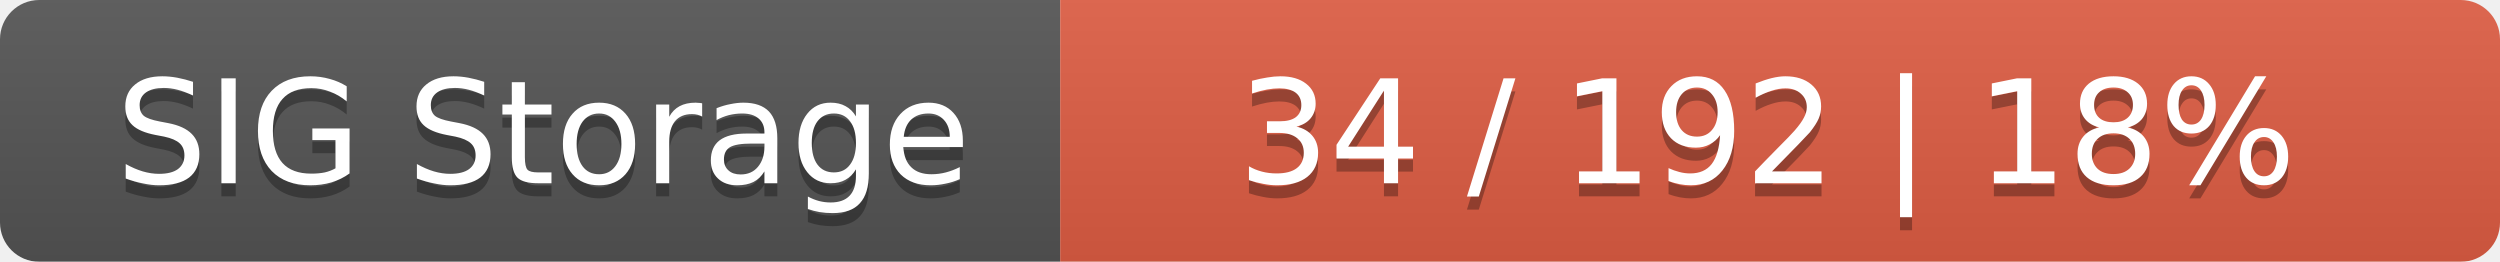
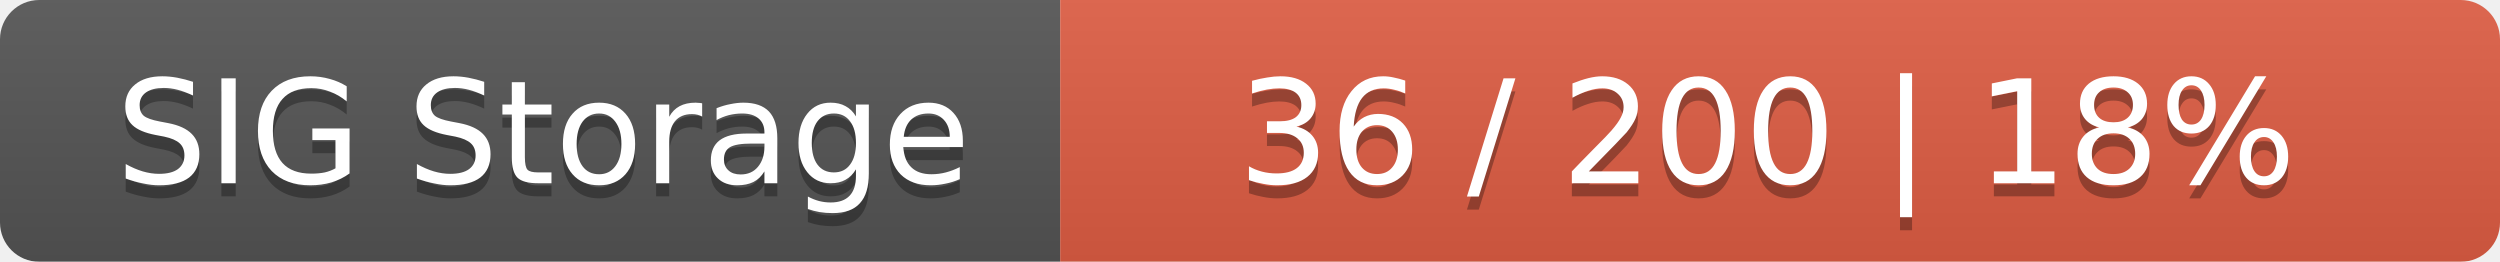
<svg xmlns="http://www.w3.org/2000/svg" width="191" height="20">
  <linearGradient id="smooth" x2="0" y2="100%">
    <stop offset="0" stop-color="#bbb" stop-opacity=".1" />
    <stop offset="1" stop-opacity=".1" />
  </linearGradient>
  <mask id="round">
    <rect width="191" height="20" rx="3" fill="#fff" />
  </mask>
  <g mask="url(#round)">
    <rect width="81" height="20" fill="#555" />
    <rect x="81" width="110" height="20" fill="#e05d44" />
    <rect width="191" height="20" fill="url(#smooth)" />
  </g>
  <g fill="#fff" text-anchor="middle" font-family="DejaVu Sans,Verdana,Geneva,sans-serif" font-size="11">
    <text x="41.5" y="15" fill="#010101" fill-opacity=".3">SIG Storage</text>
    <text x="41.5" y="14">SIG Storage</text>
-     <text x="135" y="15" fill="#010101" fill-opacity=".3">34 / 192    |    18%</text>
-     <text x="135" y="14">34 / 192    |    18%</text>
+     <text x="135" y="15" fill="#010101" fill-opacity=".3">36 / 200    |    18%</text>
+     <text x="135" y="14">36 / 200    |    18%</text>
  </g>
</svg>
